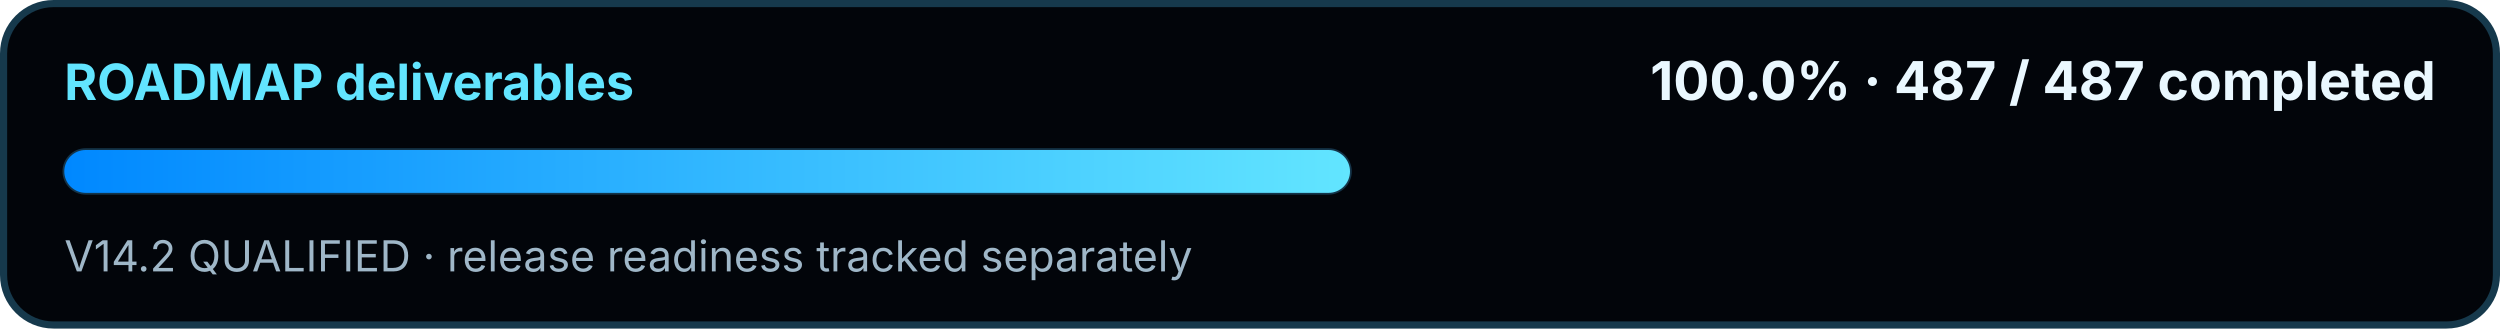
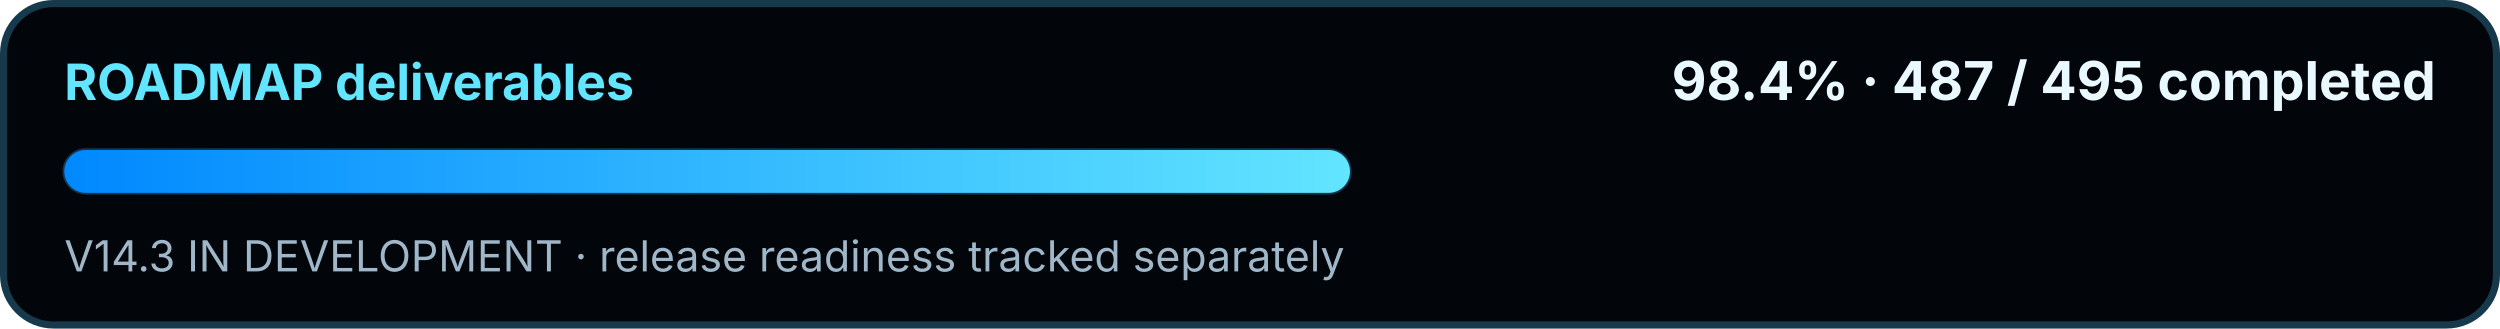
<svg xmlns="http://www.w3.org/2000/svg" width="700" height="92" viewBox="0 0 700 92" role="img" aria-labelledby="title desc">
  <defs>
    <linearGradient id="swirMini" x1="0" y1="0" x2="1" y2="0">
      <stop offset="0" stop-color="#0088FF" />
      <stop offset="1" stop-color="#62E5FF" />
    </linearGradient>
  </defs>
  <rect x="1" y="1" width="698" height="90" rx="14" fill="#02050A" stroke="#16394C" stroke-width="2" />
  <text x="18" y="28" fill="#62E5FF" font-family="Segoe UI, Inter, Arial, sans-serif" font-size="14" font-weight="700">ROADMAP deliverables</text>
-   <text x="682" y="28" text-anchor="end" fill="#EAF8FF" font-family="Segoe UI, Inter, Arial, sans-serif" font-size="15" font-weight="700">100.0% · 487 / 487 completed</text>
+   <text x="682" y="28" text-anchor="end" fill="#EAF8FF" font-family="Segoe UI, Inter, Arial, sans-serif" font-size="15" font-weight="700">98.4% · 487 / 495 completed</text>
  <rect x="18" y="42" width="360" height="12" rx="6" fill="#07111C" stroke="#143449" />
  <rect x="18" y="42" width="360.00" height="12" rx="6" fill="url(#swirMini)" />
-   <text x="18" y="76" fill="#9FB7C8" font-family="Segoe UI, Inter, Arial, sans-serif" font-size="12">V14.2 QUALIFIED · release readiness tracked separately</text>
+   <text x="18" y="76" fill="#9FB7C8" font-family="Segoe UI, Inter, Arial, sans-serif" font-size="12">V14.3 IN DEVELOPMENT · release readiness tracked separately</text>
</svg>
